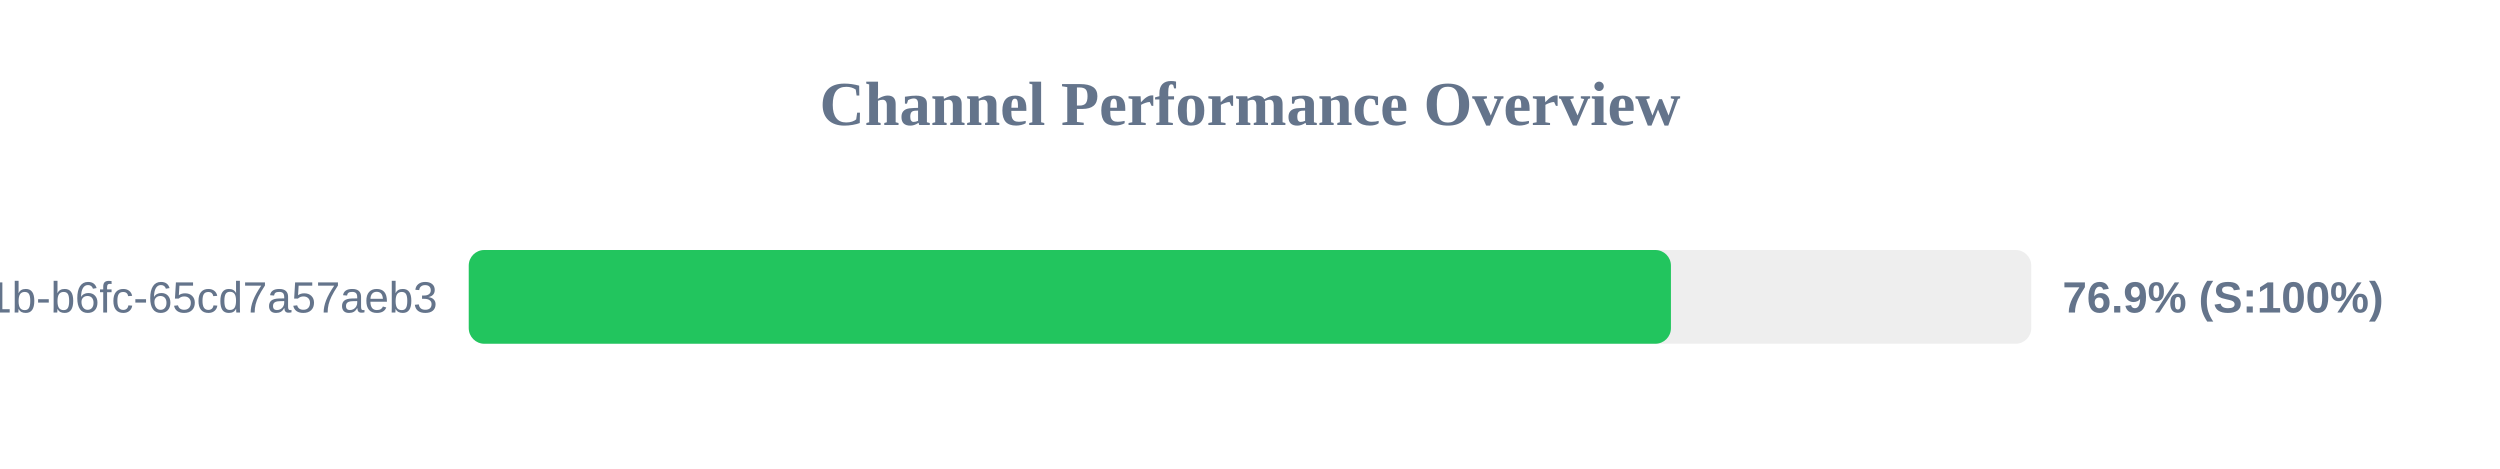
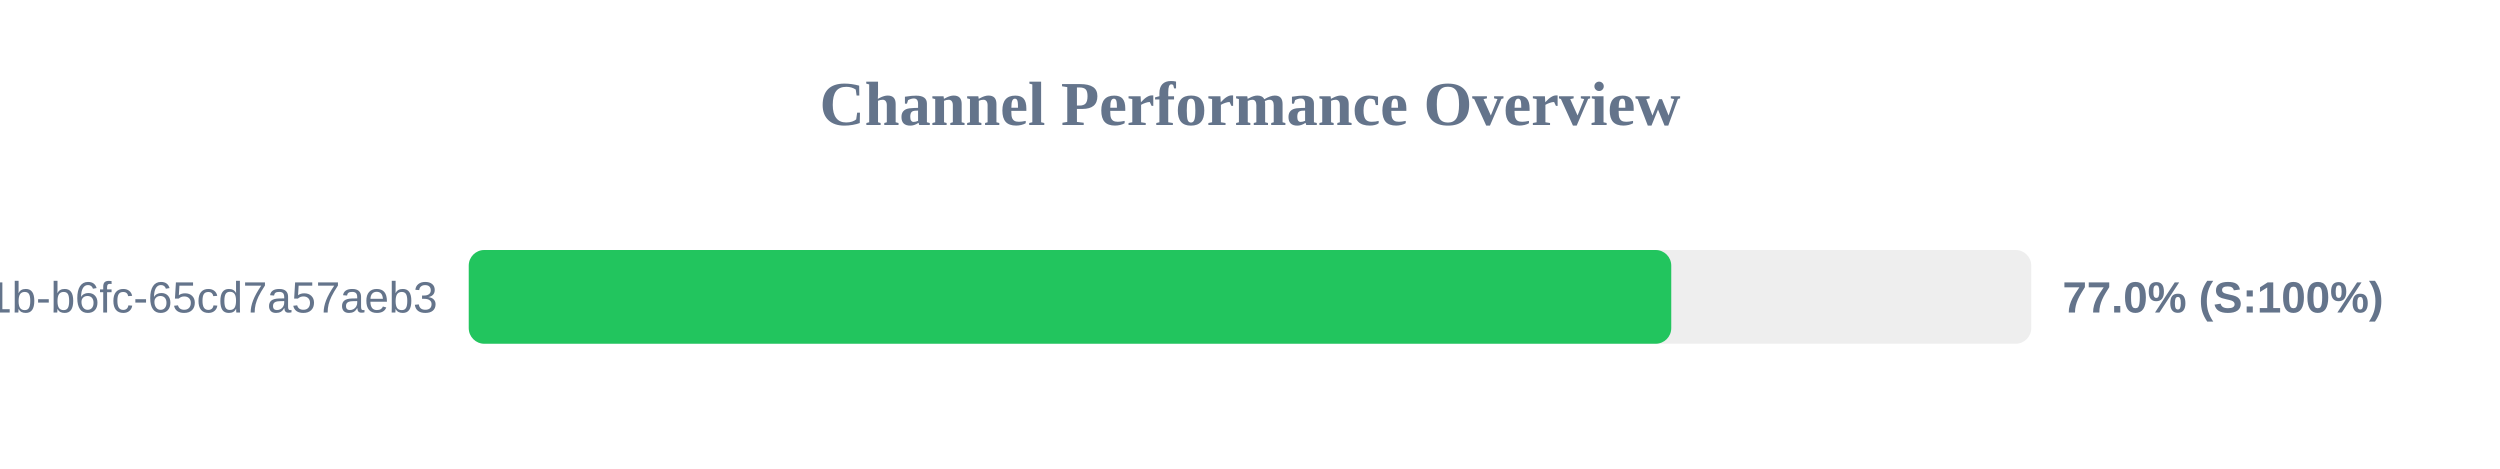
<svg xmlns="http://www.w3.org/2000/svg" width="800" height="150" version="1.1">
  <style>
        .row { font: 14px Arial; fill: #64748b; }
        .score { font: bold 14px Arial; fill: #64748b; }
    </style>
  <text x="400" y="40" text-anchor="middle" font-size="20px" font-weight="bold" fill="#64748b">Channel Performance Overview</text>
  <rect x="150" y="80" width="500" height="30" fill="#eee" rx="5" />
-   <rect x="150" y="80" width="384.7" height="30" fill="#22c55e" rx="5" />
+   <rect x="150" y="80" width="384.8" height="30" fill="#22c55e" rx="5" />
  <text x="140" y="100" text-anchor="end" class="row">?uuid=9c859345-959f-491b-b6fc-65cd7a57aeb3</text>
-   <text x="660" y="100" text-anchor="start" class="score">76.9% (S:100%)</text>
+   <text x="660" y="100" text-anchor="start" class="score">77.0% (S:100%)</text>
</svg>
